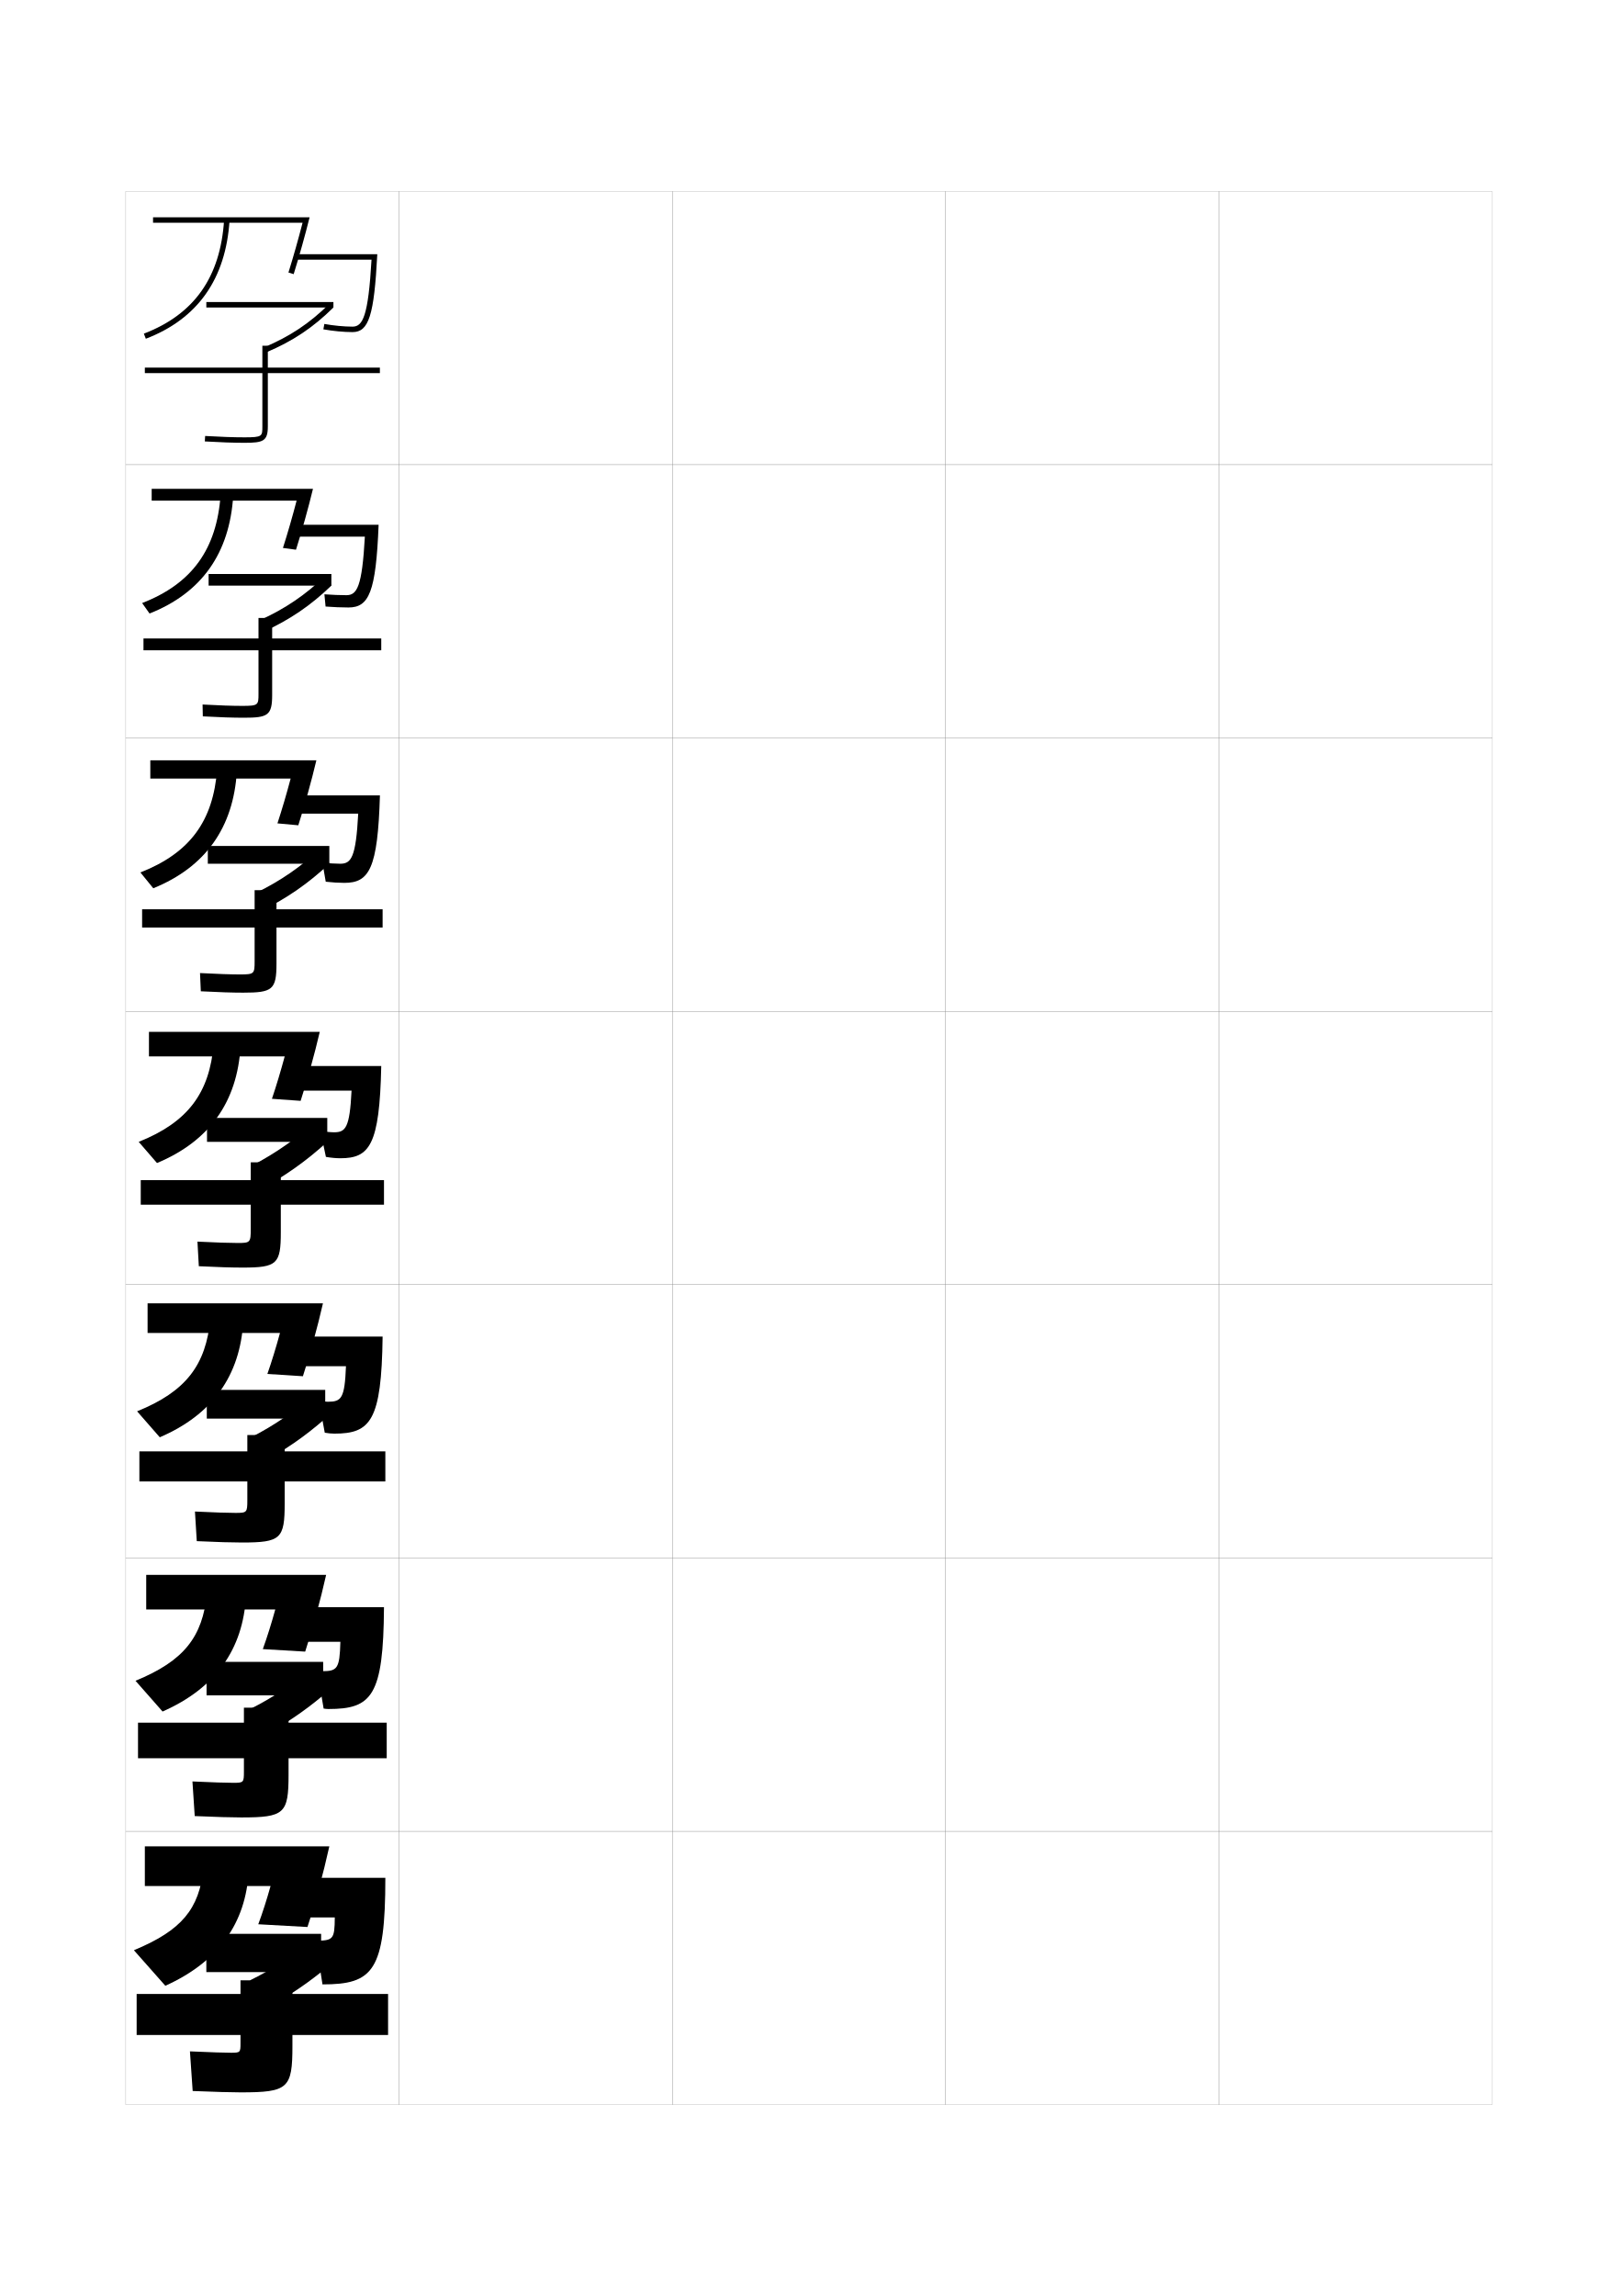
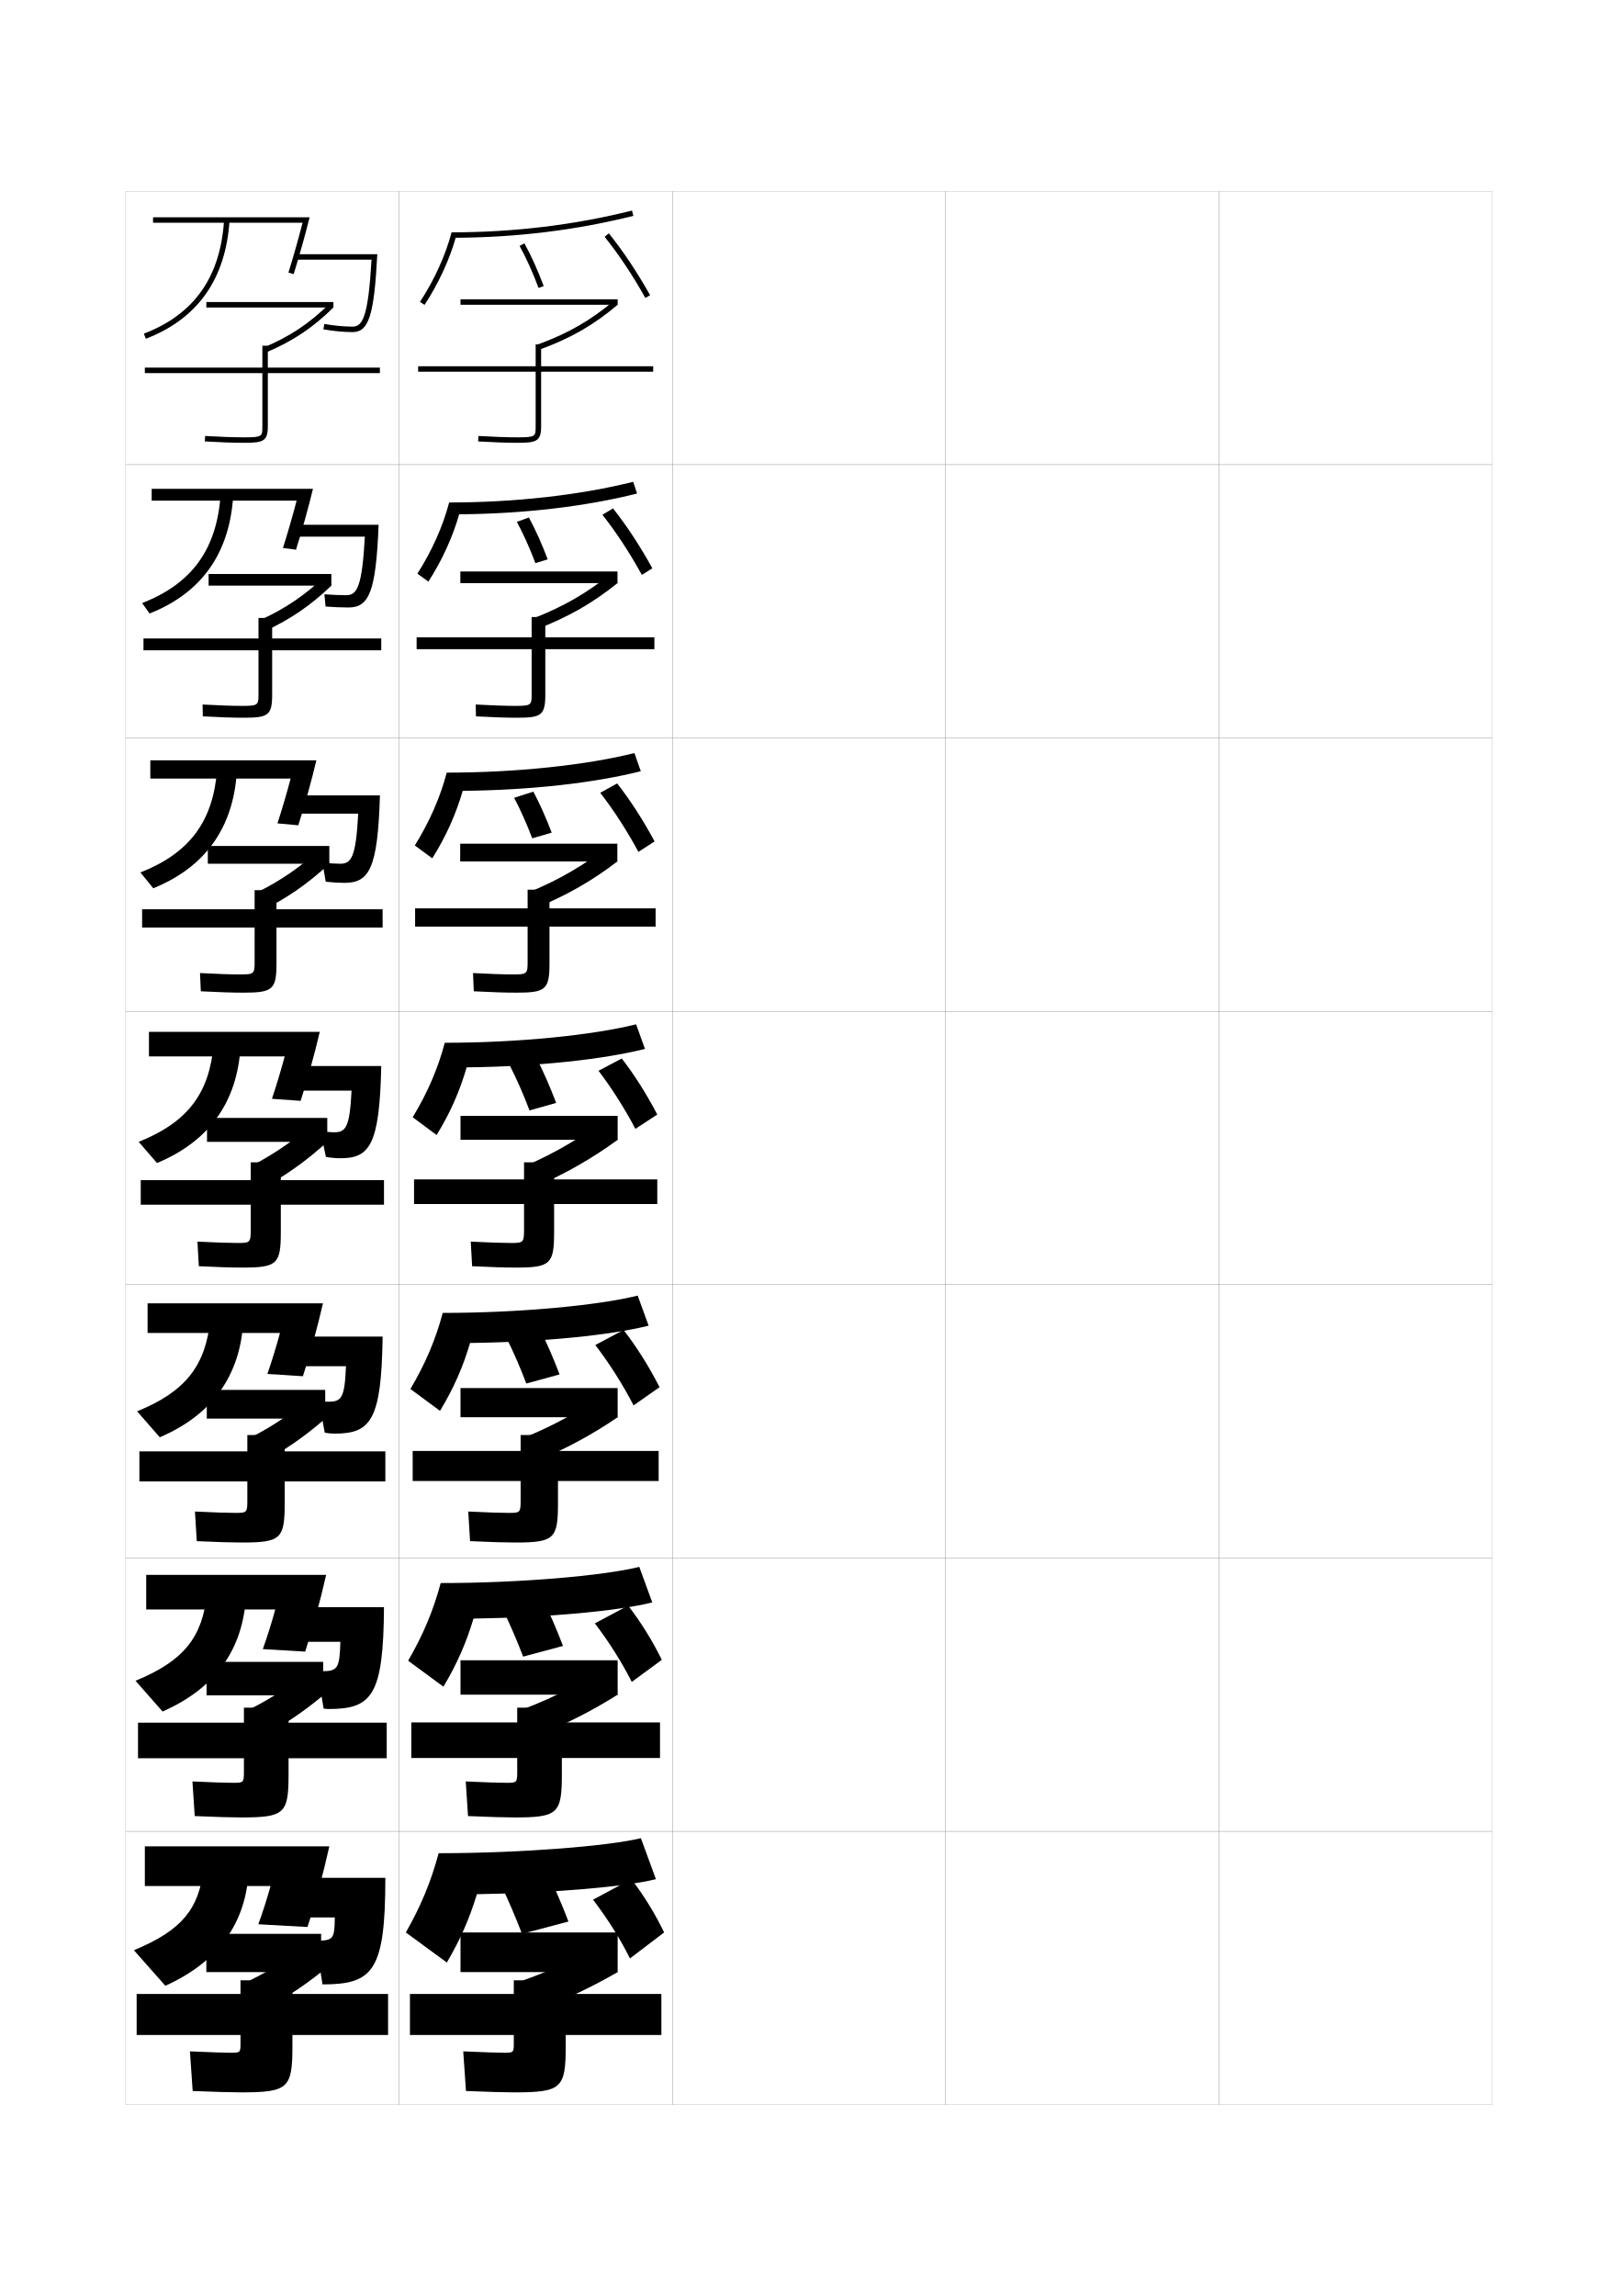
<svg xmlns="http://www.w3.org/2000/svg" version="1.1" id="glyphs" x="0px" y="0px" width="592px" height="840px" viewBox="0 0 592 840" enable-background="new 0 0 592 840" xml:space="preserve">
  <g>
    <rect x="46" y="70" fill="none" stroke="#999999" stroke-width="0.1" width="100" height="100" />
    <rect x="46" y="170" fill="none" stroke="#999999" stroke-width="0.1" width="100" height="100" />
    <rect x="46" y="270" fill="none" stroke="#999999" stroke-width="0.1" width="100" height="100" />
    <rect x="46" y="370" fill="none" stroke="#999999" stroke-width="0.1" width="100" height="100" />
    <rect x="46" y="470" fill="none" stroke="#999999" stroke-width="0.1" width="100" height="100" />
    <rect x="46" y="570" fill="none" stroke="#999999" stroke-width="0.1" width="100" height="100" />
    <rect x="46" y="670" fill="none" stroke="#999999" stroke-width="0.1" width="100" height="100" />
    <rect x="146" y="70" fill="none" stroke="#999999" stroke-width="0.1" width="100" height="100" />
    <rect x="146" y="170" fill="none" stroke="#999999" stroke-width="0.1" width="100" height="100" />
    <rect x="146" y="270" fill="none" stroke="#999999" stroke-width="0.1" width="100" height="100" />
    <rect x="146" y="370" fill="none" stroke="#999999" stroke-width="0.1" width="100" height="100" />
    <rect x="146" y="470" fill="none" stroke="#999999" stroke-width="0.1" width="100" height="100" />
    <rect x="146" y="570" fill="none" stroke="#999999" stroke-width="0.1" width="100" height="100" />
    <rect x="146" y="670" fill="none" stroke="#999999" stroke-width="0.1" width="100" height="100" />
    <rect x="246" y="70" fill="none" stroke="#999999" stroke-width="0.1" width="100" height="100" />
    <rect x="246" y="170" fill="none" stroke="#999999" stroke-width="0.1" width="100" height="100" />
    <rect x="246" y="270" fill="none" stroke="#999999" stroke-width="0.1" width="100" height="100" />
    <rect x="246" y="370" fill="none" stroke="#999999" stroke-width="0.1" width="100" height="100" />
    <rect x="246" y="470" fill="none" stroke="#999999" stroke-width="0.1" width="100" height="100" />
    <rect x="246" y="570" fill="none" stroke="#999999" stroke-width="0.1" width="100" height="100" />
    <rect x="246" y="670" fill="none" stroke="#999999" stroke-width="0.1" width="100" height="100" />
    <rect x="346" y="70" fill="none" stroke="#999999" stroke-width="0.1" width="100" height="100" />
    <rect x="346" y="170" fill="none" stroke="#999999" stroke-width="0.1" width="100" height="100" />
    <rect x="346" y="270" fill="none" stroke="#999999" stroke-width="0.1" width="100" height="100" />
    <rect x="346" y="370" fill="none" stroke="#999999" stroke-width="0.1" width="100" height="100" />
    <rect x="346" y="470" fill="none" stroke="#999999" stroke-width="0.1" width="100" height="100" />
    <rect x="346" y="570" fill="none" stroke="#999999" stroke-width="0.1" width="100" height="100" />
    <rect x="346" y="670" fill="none" stroke="#999999" stroke-width="0.1" width="100" height="100" />
    <rect x="446" y="70" fill="none" stroke="#999999" stroke-width="0.1" width="100" height="100" />
    <rect x="446" y="170" fill="none" stroke="#999999" stroke-width="0.1" width="100" height="100" />
    <rect x="446" y="270" fill="none" stroke="#999999" stroke-width="0.1" width="100" height="100" />
    <rect x="446" y="370" fill="none" stroke="#999999" stroke-width="0.1" width="100" height="100" />
    <rect x="446" y="470" fill="none" stroke="#999999" stroke-width="0.1" width="100" height="100" />
    <rect x="446" y="570" fill="none" stroke="#999999" stroke-width="0.1" width="100" height="100" />
    <rect x="446" y="670" fill="none" stroke="#999999" stroke-width="0.1" width="100" height="100" />
  </g>
  <g>
    <rect x="75.5" y="110.5" width="46.5" height="2" />
    <path d="M97.389,128.922l-0.777-1.844c9.492-4.003,16.664-8.789,23.984-16.002L122,112.5   C114.488,119.902,107.128,124.813,97.389,128.922z" />
    <path d="M139,134.5H98v-8h-2v8H53v2h43V156c0,3.621,0,4-6.5,4c-3.953,0-8.812-0.168-14.441-0.498   l-0.117,1.996C80.609,161.831,85.508,162,89.5,162c6.779,0,8.5-0.59,8.5-6v-19.5h41V134.5z" />
  </g>
  <g>
    <g>
      <rect x="76.333" y="210" width="44.917" height="4.25" />
      <path d="M95.039,226.919c9.391-4.263,16.814-9.314,24.195-16.457L121.25,214.25    c-7.59,7.295-15.143,12.439-24.771,16.856L95.039,226.919z" />
      <path d="M94.583,253.833c0,4.106-0.055,4.417-5.917,4.417    c-3.63,0-8.54-0.164-14.544-0.499l0.089,4.331    c6.159,0.343,11.135,0.501,15.039,0.501c8.745,0,10.333-0.827,10.333-8.333    v-16.333h39.917v-4.333H99.583v-7.5h-5v7.5H52.5v4.333h42.083V253.833z" />
    </g>
    <g>
      <rect x="76.042" y="309.5" width="44.458" height="6.5" />
      <path d="M93.467,326.76c9.289-4.522,16.964-9.84,24.406-16.911L120.5,316    c-7.669,7.188-15.413,12.564-24.932,17.29L93.467,326.76z" />
      <path d="M93.167,351.667c0,4.59-0.111,4.833-5.333,4.833    c-3.309,0-8.269-0.16-14.647-0.5l0.294,6.666    C80.13,363.018,85.185,363.167,89,363.167c10.711,0,12.167-1.063,12.167-10.667    v-13.167H140v-6.667h-38.833v-7h-8v7H52v6.667h41.167V351.667z" />
    </g>
    <g>
      <rect x="75.75" y="409" width="44" height="8.75" />
      <path d="M91.895,426.601l2.764,8.874C104.067,430.44,112.003,424.831,119.75,417.75    l-3.238-8.515C109.009,416.235,101.082,421.819,91.895,426.601z" />
      <path d="M91.75,449.5c0,5.075-0.166,5.25-4.75,5.25c-2.986,0-7.998-0.155-14.75-0.5l0.5,9    c7.141,0.361,12.273,0.5,16,0.5c12.677,0,14-1.3,14-13v-10h37.75v-9h-37.75v-6.5h-11v6.5H51.5v9h40.25V449.5    z" />
    </g>
    <g>
      <rect x="75.667" y="508.5" width="43.333" height="10.5" />
      <path d="M91.763,525.9l3.342,9.582C103.995,530.755,111.599,525.502,119,519    l-3.826-9.176C108.038,516.24,100.419,521.471,91.763,525.9z" />
      <path d="M90.5,548.833C90.5,553.354,90.359,553.5,86.167,553.5c-2.665,0-7.707-0.15-14.833-0.5    L72,563.834c7.632,0.354,12.862,0.499,16.5,0.499    c14.274,0,15.667-1.339,15.667-14.333v-8H141v-11h-36.833v-6H90.5v6H51v11h39.5V548.833z" />
    </g>
    <g>
      <rect x="75.583" y="608" width="42.667" height="12.25" />
      <path d="M91.632,625.2l3.921,10.291C103.923,631.069,111.195,626.172,118.25,620.25    l-4.413-9.838C107.066,616.246,99.757,621.121,91.632,625.2z" />
      <path d="M89.25,648.166c0,3.967-0.116,4.084-3.917,4.084    c-2.342,0-7.416-0.146-14.917-0.5L71.25,664.417c8.124,0.346,13.45,0.499,17,0.499    c15.871,0,17.333-1.379,17.333-15.666v-6H141.5v-13h-35.917v-5.5H89.25v5.5H50.5v13h38.75V648.166z" />
    </g>
  </g>
  <g>
    <rect x="75.5" y="707.5" width="42" height="14" />
    <path d="M112.5,711c-6.405,5.251-13.406,9.771-21,13.5l4.5,11c7.851-4.116,14.792-8.658,21.5-14   L112.5,711z" />
    <path d="M88,747.5c0,3.412-0.091,3.5-3.5,3.5c-2.02,0-7.125-0.141-15-0.5l1,14.5   c8.615,0.339,14.038,0.5,17.5,0.5c17.469,0,19-1.419,19-17v-4h35v-15h-35v-5H88v5H50v15h38V747.5z" />
  </g>
  <g>
    <path d="M56,79.5v2h54.71c-1.506,5.865-3.417,12.614-5.165,18.204l1.909,0.597   c2.01-6.425,4.242-14.396,5.825-20.801H56z" />
    <path d="M108.5,93v2h27.441C134.75,115.76,132.723,119.5,129,119.5   c-3.088,0-6.946-0.368-10.32-0.983l-0.359,1.967C121.807,121.12,125.799,121.5,129,121.5   c5.947,0,7.893-6.125,9.055-28.5H108.5z" />
    <path d="M53.358,123.934l-0.717-1.867c18.431-7.069,28.035-20.687,29.36-41.63   l1.996,0.127C82.637,102.065,72.328,116.657,53.358,123.934z" />
  </g>
  <g>
    <g>
      <path d="M55.5,178.833v4.333h53.03c-1.47,5.643-3.304,12.013-5,17.303l4.773,0.648    c2.138-6.748,4.535-15.305,6.217-22.284H55.5z" />
      <path d="M126.741,217.75c-2.292,0-5.391-0.122-8.038-0.323l0.427,4.478    C121.872,222.122,125.019,222.25,127.5,222.25c7.518,0,10.062-5.616,11.036-30.25h-29.87    v4.333h24.839C132.488,214.726,130.631,217.75,126.741,217.75z" />
      <path d="M80.728,180.936l4.61,0.378c-1.303,21.103-11.568,35.615-30.616,43.142    l-2.711-3.828C70.302,213.516,79.342,200.884,80.728,180.936z" />
    </g>
    <g>
      <path d="M55,278.167v6.667h51.35c-1.434,5.419-3.191,11.41-4.835,16.401    l7.637,0.699c2.266-7.071,4.829-16.214,6.608-23.767H55z" />
      <path d="M124.481,316c-1.71,0-4.338-0.156-6.505-0.411l1.213,6.989    C121.433,322.845,124.018,323,126,323c9.088,0,12.231-5.106,13.018-32h-30.185v6.667    h22.238C130.227,313.692,128.539,316,124.481,316z" />
      <path d="M79.454,281.436l7.225,0.628c-1.245,20.703-11.467,35.135-30.593,42.914    l-4.706-5.789C69.532,312.034,78.008,300.388,79.454,281.436z" />
    </g>
    <g>
      <path d="M54.5,377.5v9h49.67c-1.397,5.196-3.078,10.808-4.67,15.5l10.5,0.75    c2.395-7.395,5.122-17.123,7-25.25H54.5z" />
      <path d="M122.223,414.25c-1.129,0-3.285-0.191-4.973-0.5l2,9.5c1.743,0.318,3.766,0.5,5.25,0.5    c10.658,0,14.401-4.597,15-33.75H109v9h19.636C127.965,412.659,126.447,414.25,122.223,414.25z" />
      <path d="M78.181,381.936l9.839,0.879C86.833,403.117,76.654,417.471,57.45,425.5    L50.75,417.75C68.762,410.553,76.674,399.893,78.181,381.936z" />
    </g>
    <g>
      <path d="M54,476.833v10.834h48.447c-1.381,5.083-3.033,10.485-4.613,14.999l13,0.834    c2.522-7.719,5.357-17.966,7.333-26.667H54z" />
      <path d="M119.982,512.833c-0.753,0-2.19-0.128-3.315-0.333l2.167,11.667    c1.162,0.212,2.511,0.333,3.5,0.333c13.269,0,17.268-4.669,17.667-35.5h-30.833    v10.834h17.424C126.125,511.615,124.94,512.833,119.982,512.833z" />
      <path d="M76.954,482.457l12.059,0.919c-1.128,19.903-11.263,34.177-30.546,42.457    l-8.3-9.499C68.038,509.094,75.386,499.42,76.954,482.457z" />
    </g>
    <g>
      <path d="M53.5,576.166v12.668h47.224c-1.365,4.971-2.987,10.164-4.557,14.499l15.5,0.917    c2.649-8.042,5.591-18.809,7.667-28.084H53.5z" />
      <path d="M117.741,611.416c-0.377,0-1.096-0.063-1.658-0.166l2.333,13.834    c0.581,0.105,1.255,0.166,1.75,0.166c15.879,0,20.134-4.741,20.333-37.25h-31.167    v12.667h15.212C124.286,610.57,123.433,611.416,117.741,611.416z" />
      <path d="M75.727,582.979L90.006,583.938c-1.07,19.504-11.162,33.698-30.523,42.229    l-9.9-11.249C67.314,607.635,74.099,598.946,75.727,582.979z" />
    </g>
  </g>
  <g>
    <path d="M53,675.5V690h46c-1.349,4.858-2.94,9.843-4.5,14l18,1c2.777-8.365,5.826-19.652,8-29.5   H53z" />
    <path d="M109.5,687v14.5h13c-0.053,8.025-0.575,8.5-7,8.5l0,0l2.5,16l0,0c18.489,0,23-4.813,23-39H109.5z" />
    <path d="M74.5,683.5c-1.688,14.973-7.909,22.676-25.5,30l11.5,13   c19.439-8.781,29.488-22.896,30.5-42L74.5,683.5z" />
  </g>
+   <g>
+     <g>
+       <path d="M231.74,78.97l-0.486-1.939C210.173,82.318,187.959,85,165.23,85    c-2.196,8.389-6.303,17.427-11.563,25.447l1.672,1.097    c5.069-7.729,9.071-16.386,11.4-24.555    C189.105,86.873,210.967,84.182,231.74,78.97z" />
+       <path d="M197.062,105.349c-2.1-5.643-4.498-10.955-6.938-15.364l1.75-0.969    c2.486,4.495,4.929,9.901,7.062,15.636L197.062,105.349z" />
+       <path d="M236.127,108.988c-4.632-8.277-9.786-16.009-14.905-22.36l1.557-1.256    c5.188,6.438,10.408,14.267,15.095,22.64L236.127,108.988z" />
+       <rect x="168.5" y="109.5" width="57.5" height="2" />
+       <path d="M197.341,127.94l-0.682-1.881c11.104-4.026,19.491-8.836,28.048-16.085    L226,111.5C217.252,118.912,208.681,123.827,197.341,127.94z" />
+       <path d="M239,134h-41v-8h-2v8h-43v2h43v20c0,3.621,0,4-6.5,4c-3.953,0-8.812-0.168-14.441-0.498    l-0.117,1.996C180.609,161.831,185.508,162,189.5,162c6.779,0,8.5-0.59,8.5-6v-20h41V134z" />
+     </g>
+     <g>
+       <path d="M233.104,180.563l-1.407-4.293c-19.319,4.839-43.169,7.563-67.349,7.563    c-2.298,8.733-6.321,17.746-11.626,26.049l4.031,2.897    c5.047-7.843,8.881-16.302,11.267-24.62    C191.743,187.979,214.219,185.302,233.104,180.563z" />
+       <path d="M193.518,189.321c2.417,4.463,4.801,9.769,6.885,15.322l-4.5,1.381    c-2.056-5.476-4.403-10.704-6.781-15.095L193.518,189.321z" />
+       <path d="M224.296,185.998c4.964,6.226,9.946,13.814,14.397,21.926l-3.831,2.401    c-4.435-8.06-9.408-15.64-14.437-21.99L224.296,185.998z" />
+       <rect x="168.444" y="209.083" width="57.5" height="4.25" />
+       <path d="M195.016,226.279c11.242-4.358,20.147-9.519,28.987-16.801l1.941,3.855    c-9.058,7.302-18.076,12.448-29.553,16.869L195.016,226.279z" />
+       <path d="M194.528,253.833c0,4.105-0.056,4.417-5.917,4.417    c-3.631,0-8.541-0.164-14.544-0.499l0.088,4.331    c6.159,0.343,11.136,0.501,15.039,0.501c8.745,0,10.333-0.827,10.333-8.333V237.5    h39.917v-4.333H199.528V225.75h-5v7.417h-42.084V237.5h42.084V253.833z" />
+     </g>
+     <g>
+       <path d="M234.469,282.156l-2.328-6.646c-17.557,4.391-43.043,7.157-68.674,7.157    c-2.399,9.077-6.339,18.064-11.688,26.649l6.391,4.699    c5.024-7.957,8.69-16.219,11.134-24.685    C194.38,289.085,217.471,286.422,234.469,282.156z" />
+       <path d="M195.16,289.626c2.349,4.431,4.674,9.637,6.708,15.008l-7.125,2.065    c-2.012-5.309-4.307-10.453-6.625-14.825L195.16,289.626z" />
+       <path d="M225.814,286.624c4.74,6.015,9.484,13.361,13.699,21.213l-5.916,3.826    c-4.238-7.842-9.029-15.271-13.969-21.62L225.814,286.624z" />
+       <rect x="168.389" y="308.667" width="57.5" height="6.5" />
+       <path d="M193.372,326.499c11.38-4.689,20.804-10.201,29.927-17.518l2.59,6.186    c-9.367,7.191-18.832,12.569-30.447,17.296L193.372,326.499z" />
+       <path d="M193.056,351.667c0,4.59-0.111,4.833-5.334,4.833    c-3.309,0-8.269-0.159-14.646-0.5l0.294,6.666    c6.65,0.352,11.705,0.501,15.52,0.501c10.71,0,12.167-1.063,12.167-10.667V339    h38.833v-6.667h-38.833V325.5h-8v6.833h-41.167V339h41.167V351.667z" />
+     </g>
+   </g>
+   <g>
+     <path d="M236,383.75l-3.25-9c-15.795,3.941-42.918,6.75-70,6.75c-2.5,9.421-6.356,18.383-11.75,27.25   l8.75,6.5c5.002-8.071,8.5-16.136,11-24.75C197.184,390.191,220.89,387.542,236,383.75z" />
+     <path d="M196.219,386.932c2.543,4.951,5.068,10.708,7.281,16.568l-9.75,2.75   c-2.195-5.813-4.699-11.523-7.219-16.432L196.219,386.932z" />
+     <path d="M227.5,387.25c4.516,5.804,9.022,12.909,13,20.5l-8,5.25c-4.042-7.625-8.652-14.902-13.5-21.25   L227.5,387.25z" />
+     <rect x="168.5" y="408.25" width="57.5" height="8.75" />
+     <path d="M191.895,426.719l2.764,8.006C206.411,429.69,216.323,424.081,226,417   l-3.238-8.515C213.354,415.835,203.414,421.698,191.895,426.719z" />
+     <path d="M191.75,449.5c0,5.075-0.166,5.25-4.75,5.25c-2.986,0-7.998-0.155-14.75-0.5l0.5,9   c7.141,0.361,12.273,0.5,16,0.5c12.677,0,14-1.3,14-13V440.5h37.75v-9h-37.75v-6.25h-11v6.25H151.5v9h40.25   V449.5z" />
+   </g>
+   <g>
+     <path d="M237.333,485l-4-11c-14.41,3.587-43.197,6.334-71.333,6.334   c-2.601,9.764-6.395,18.684-11.833,27.832l10.833,8   c4.99-8.201,8.438-16.141,11-24.832C199.465,490.97,223.754,488.408,237.333,485z" />
+     <path d="M197.396,485.955c2.562,5.103,5.115,10.977,7.354,16.879l-12.167,3.332   c-2.228-5.87-4.767-11.713-7.312-16.787L197.396,485.955z" />
+     <path d="M228.167,486.583c4.786,6.162,9.278,13.314,13.167,20.917l-9.5,6.666   c-3.986-7.667-8.72-15.167-14-22.083L228.167,486.583z" />
+     <rect x="168.5" y="507.833" width="57.5" height="10.667" />
+     <path d="M191.763,525.979l3.509,9.003C206.698,530.255,216.481,525.002,226,518.5   l-3.992-9.176C212.787,515.974,202.938,521.389,191.763,525.979z" />
+     <path d="M190.5,548.833c0,4.521-0.141,4.667-4.333,4.667c-2.664,0-7.707-0.15-14.833-0.5   L172,563.834c7.632,0.354,12.862,0.499,16.5,0.499   c14.274,0,15.667-1.339,15.667-14.333v-8.167H241v-11h-36.833V525H190.5v5.833H151v11h39.5   V548.833z" />
+   </g>
+   <g>
+     <path d="M238.667,586.25l-4.75-13c-13.024,3.232-43.476,5.917-72.667,5.917   c-2.702,10.108-6.434,18.985-11.917,28.416l12.917,9.5   c4.979-8.333,8.376-16.147,11-24.916C201.747,591.748,226.618,589.274,238.667,586.25z" />
+     <path d="M198.573,584.978c2.58,5.255,5.162,11.245,7.427,17.189l-14.583,3.916   c-2.26-5.928-4.834-11.903-7.406-17.144L198.573,584.978z" />
+     <path d="M229.833,587.416c4.691,6.079,8.828,12.765,12.334,19.834l-11,8.083   c-3.648-7.189-8.166-14.404-13.5-21.417L229.833,587.416z" />
+     <rect x="168.5" y="607.416" width="57.5" height="12.584" />
+     <path d="M191.631,625.24l4.254,10.001C206.985,630.819,216.639,625.922,226,620   l-4.746-9.838C212.221,616.112,202.462,621.08,191.631,625.24z" />
+     <path d="M189.25,648.166c0,3.967-0.116,4.084-3.917,4.084   c-2.341,0-7.416-0.146-14.916-0.5L171.25,664.417c8.124,0.346,13.45,0.499,17,0.499   c15.871,0,17.333-1.379,17.333-15.666v-6.084H241.5v-13h-35.917V624.75H189.25v5.416H150.5v13   h38.75V648.166z" />
+   </g>
+   <g>
+     <path d="M174.5,693c29.529-0.474,54.982-2.859,65.5-5.5l-5.5-15c-11.639,2.878-43.754,5.5-74,5.5   c-2.804,10.453-6.473,19.286-12,29l15,11C168.467,709.536,171.813,701.846,174.5,693z" />
+     <path d="M200.5,685.5c2.599,5.407,5.208,11.515,7.5,17.5l-17,4.5   c-2.292-5.985-4.901-12.093-7.5-17.5L200.5,685.5z" />
+     <path d="M231,687.5c4.778,6.216,8.73,12.691,12,19.5l-12.5,9.5   c-3.451-6.973-7.923-14.155-13.5-21.5L231,687.5z" />
+     <rect x="168.5" y="707" width="57.5" height="14.5" />
+     <path d="M220.5,711c-8.846,5.251-18.514,9.771-29,13.5l5,11c10.772-4.116,20.297-8.658,29.5-14   L220.5,711z" />
+     <path d="M188,747.5c0,3.412-0.091,3.5-3.5,3.5c-2.02,0-7.125-0.141-15-0.5l1,14.5   c8.615,0.339,14.038,0.5,17.5,0.5c17.469,0,19-1.419,19-17v-4h35v-15h-35v-5h-19v5h-38v15h38V747.5z" />
+   </g>
</svg>
